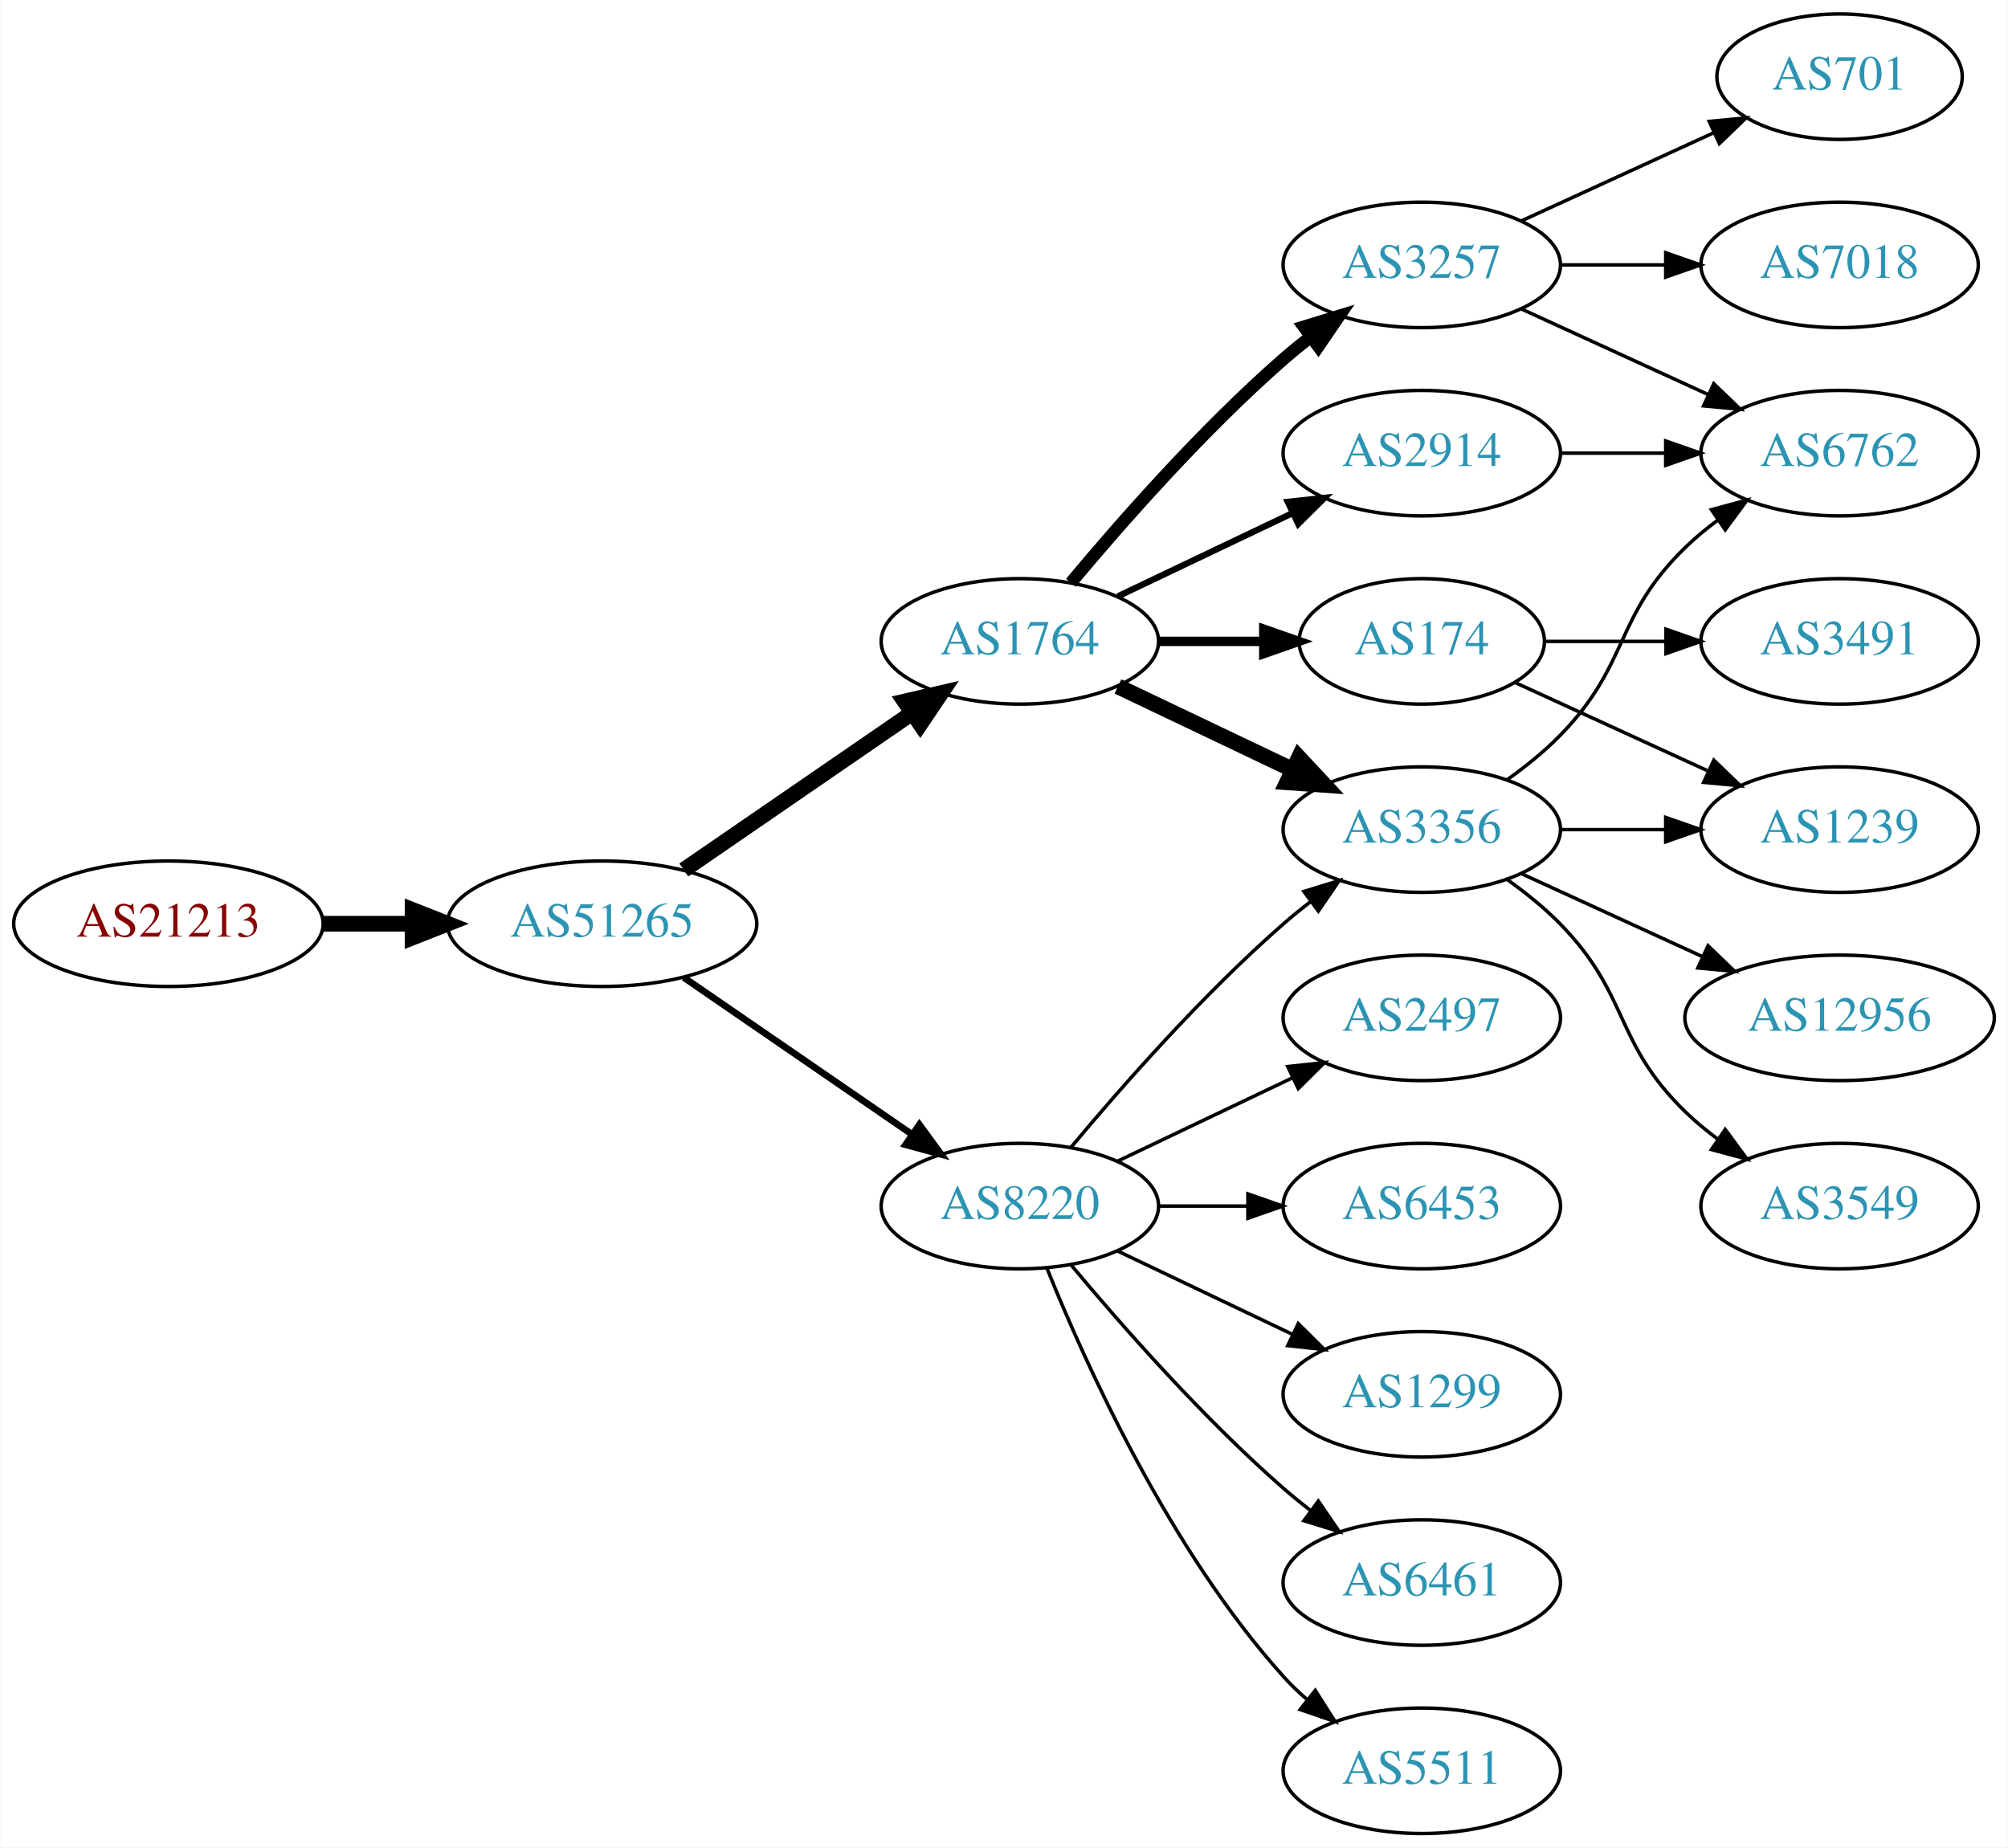
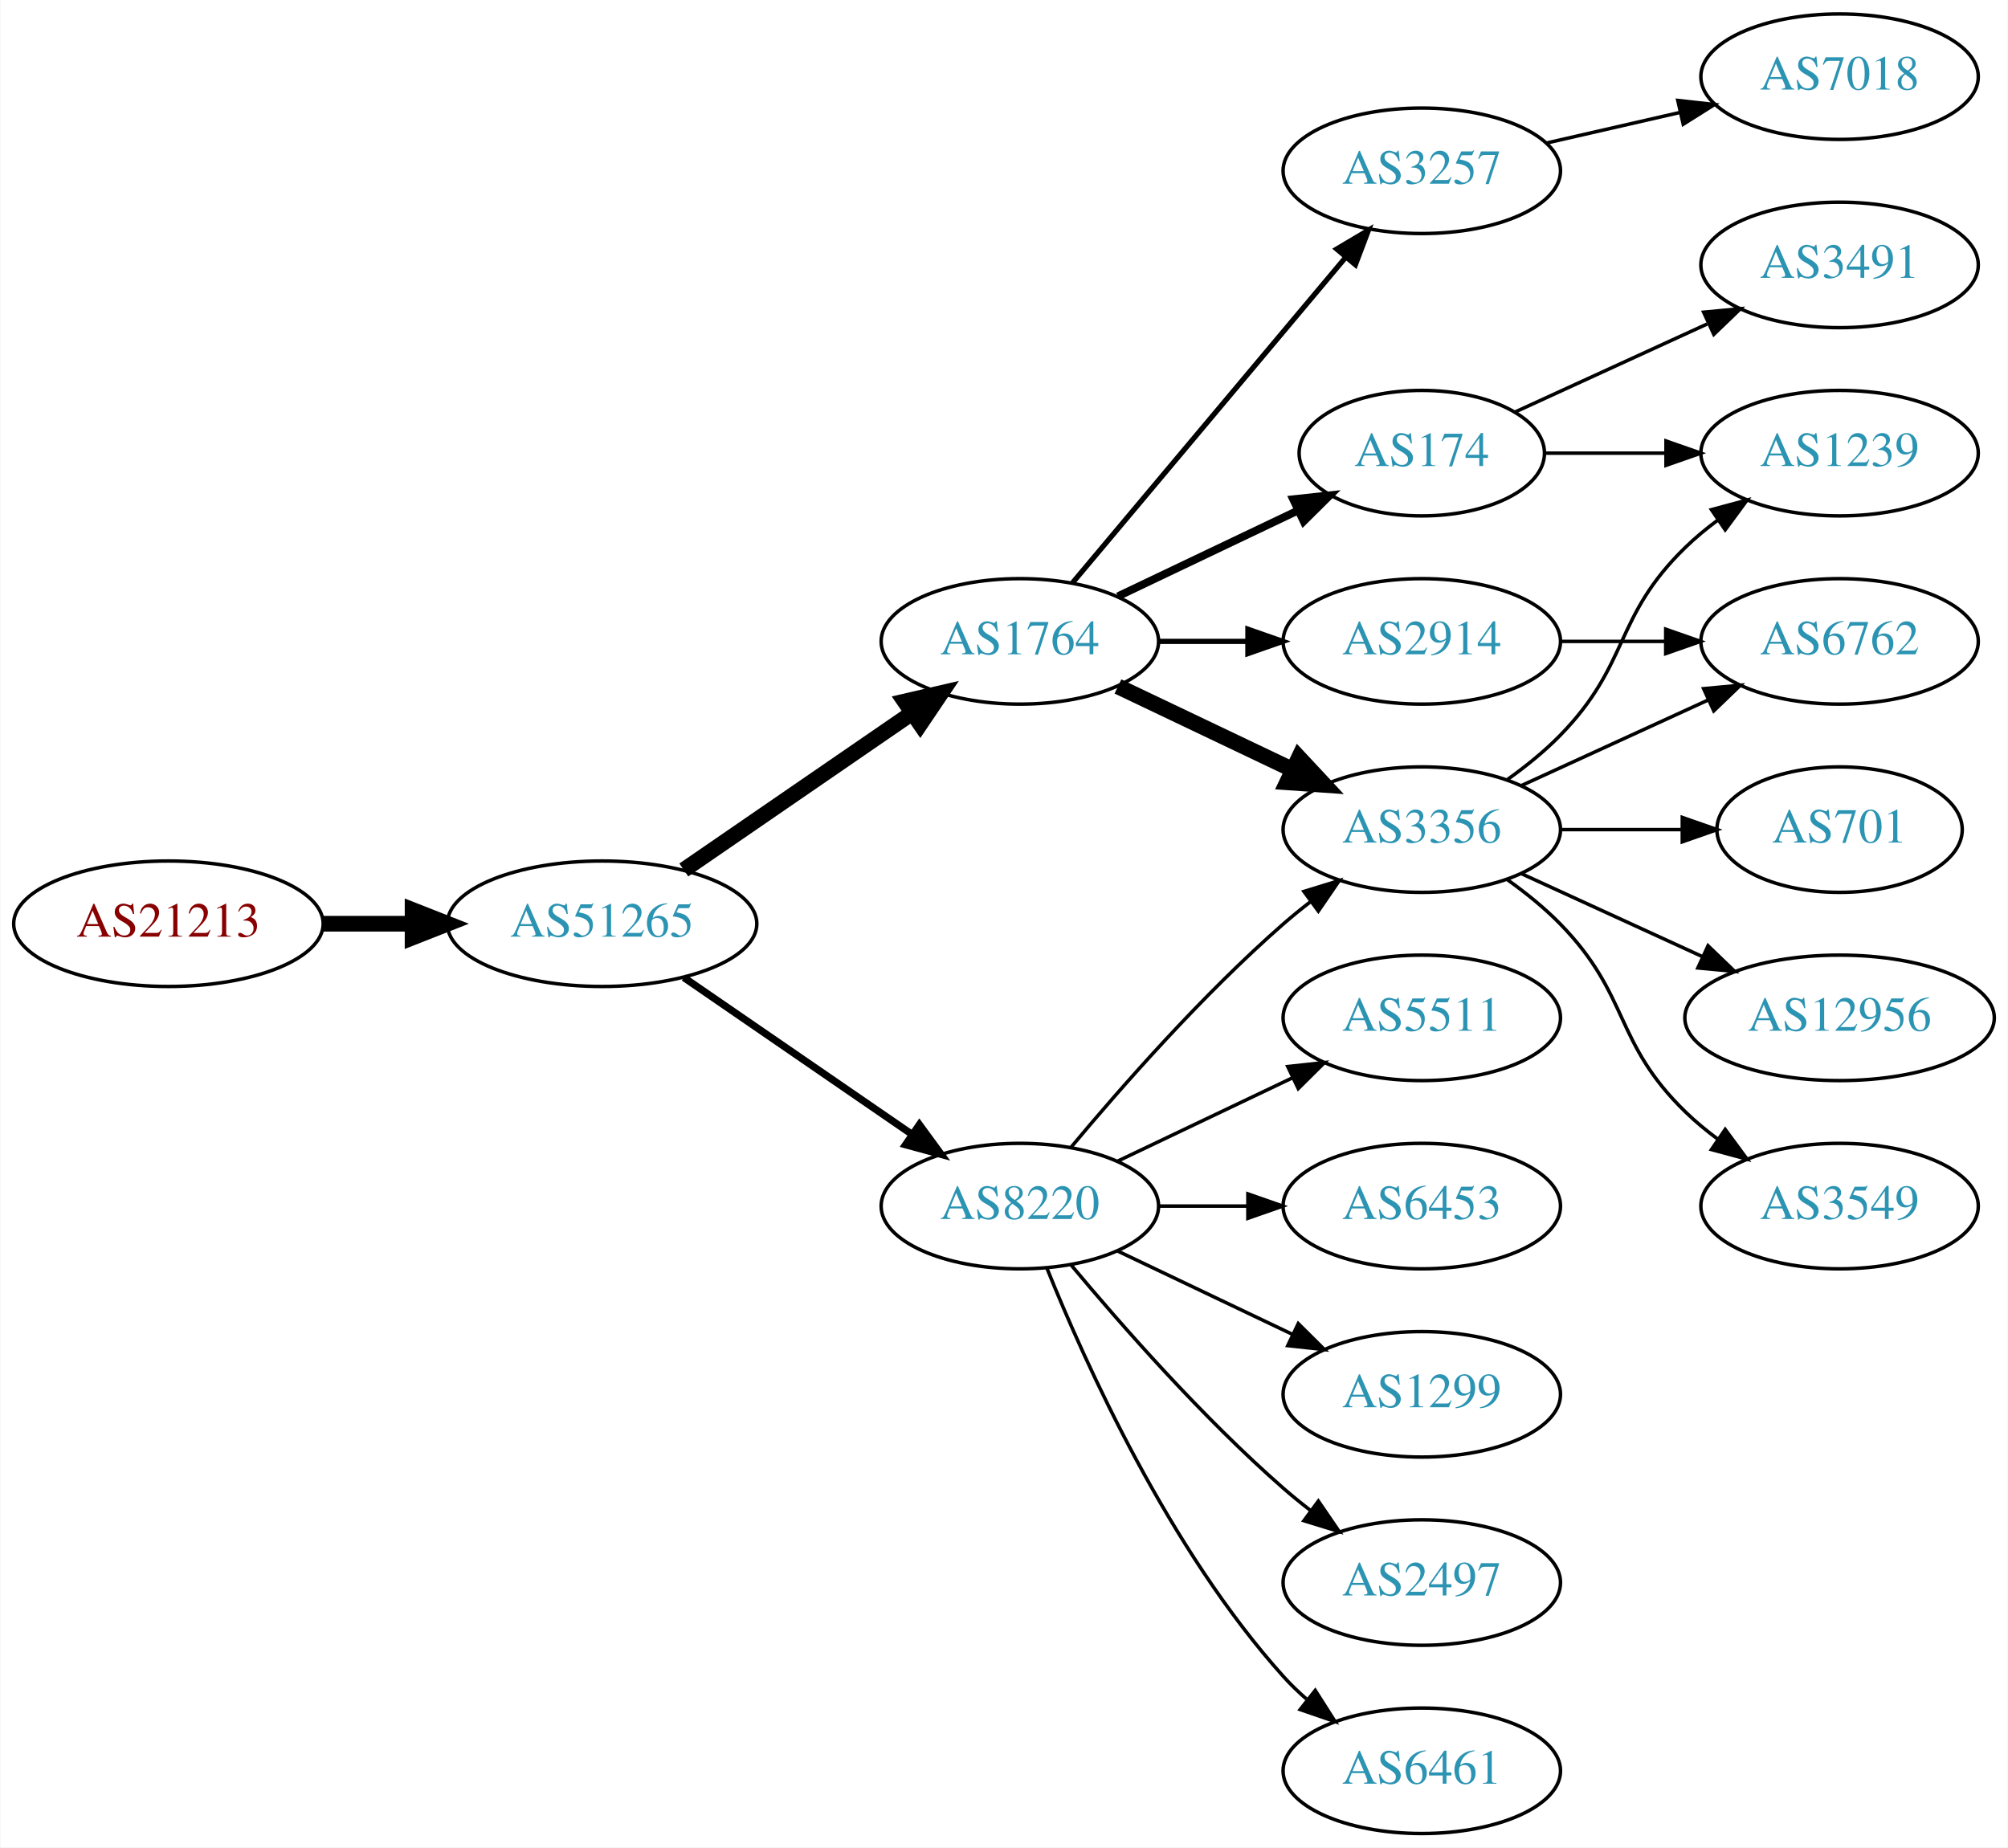
<svg xmlns="http://www.w3.org/2000/svg" xmlns:xlink="http://www.w3.org/1999/xlink" width="576pt" height="530pt" viewBox="0.00 0.00 575.76 530.00">
  <g id="graph0" class="graph" transform="scale(1 1) rotate(0) translate(4 526)">
    <polygon fill="white" stroke="none" points="-4,4 -4,-526 571.762,-526 571.762,4 -4,4" />
    <g id="node1" class="node">
      <g id="a_node1">
        <a xlink:href="/asn/21213" xlink:title="AS21213 ~ Lisseeweg 1 [AT]">
          <ellipse fill="#ffffff" stroke="black" cx="44.196" cy="-261" rx="44.393" ry="18" />
          <text text-anchor="middle" x="44.196" y="-257.3" font-family="Times,serif" font-size="14.00" fill="#880000">AS21213</text>
        </a>
      </g>
    </g>
    <g id="node2" class="node">
      <g id="a_node2">
        <a xlink:href="/asn/51265" xlink:title="AS51265 ~ Mass Response Service GmbH [AT]">
          <ellipse fill="#ffffff" stroke="black" cx="168.588" cy="-261" rx="44.393" ry="18" />
          <text text-anchor="middle" x="168.588" y="-257.3" font-family="Times,serif" font-size="14.00" fill="#2c94b3">AS51265</text>
        </a>
      </g>
    </g>
    <g id="edge1" class="edge">
      <path fill="none" stroke="black" stroke-width="4.5" d="M88.692,-261C96.898,-261 105.569,-261 114.041,-261" />
      <polygon fill="black" stroke="black" stroke-width="4.5" points="114.233,-264.938 124.233,-261 114.233,-257.063 114.233,-264.938" />
    </g>
    <g id="node3" class="node">
      <g id="a_node3">
        <a xlink:href="/asn/1764" xlink:title="AS1764 ~ NEXTLAYER-AS [AT]">
          <ellipse fill="#ffffff" stroke="black" cx="288.431" cy="-342" rx="39.794" ry="18" />
          <text text-anchor="middle" x="288.431" y="-338.3" font-family="Times,serif" font-size="14.00" fill="#2c94b3">AS1764</text>
        </a>
      </g>
    </g>
    <g id="edge2" class="edge">
      <path fill="none" stroke="black" stroke-width="4.5" d="M192.031,-276.426C210.612,-289.198 237.173,-307.455 257.553,-321.463" />
      <polygon fill="black" stroke="black" stroke-width="4.5" points="255.396,-324.758 265.867,-327.178 259.856,-318.269 255.396,-324.758" />
    </g>
    <g id="node4" class="node">
      <g id="a_node4">
        <a xlink:href="/asn/8220" xlink:title="AS8220 ~ COLT [GB]">
          <ellipse fill="#ffffff" stroke="black" cx="288.431" cy="-180" rx="39.794" ry="18" />
          <text text-anchor="middle" x="288.431" y="-176.3" font-family="Times,serif" font-size="14.00" fill="#2c94b3">AS8220</text>
        </a>
      </g>
    </g>
    <g id="edge3" class="edge">
-       <path fill="none" stroke="black" stroke-width="1.929" d="M192.031,-245.574C210.612,-232.802 237.173,-214.545 257.553,-200.537" />
-       <polygon fill="black" stroke="black" stroke-width="1.929" points="259.609,-203.371 265.867,-194.822 255.643,-197.602 259.609,-203.371" />
+       <path fill="none" stroke="black" stroke-width="2.077" d="M192.031,-245.574C210.612,-232.802 237.173,-214.545 257.553,-200.537" />
+       <polygon fill="black" stroke="black" stroke-width="2.077" points="259.609,-203.371 265.867,-194.822 255.643,-197.602 259.609,-203.371" />
    </g>
    <g id="node5" class="node">
      <g id="a_node5">
-         <a xlink:href="/asn/3257" xlink:title="AS3257 ~ GTT [DE]">
-           <ellipse fill="#ffffff" stroke="black" cx="403.724" cy="-450" rx="39.794" ry="18" />
-           <text text-anchor="middle" x="403.724" y="-446.3" font-family="Times,serif" font-size="14.00" fill="#2c94b3">AS3257</text>
+         <a xlink:href="/asn/174" xlink:title="AS174 ~ Cogent Communications [US]">
+           <ellipse fill="#ffffff" stroke="black" cx="403.724" cy="-396" rx="35.194" ry="18" />
+           <text text-anchor="middle" x="403.724" y="-392.3" font-family="Times,serif" font-size="14.00" fill="#2c94b3">AS174</text>
        </a>
      </g>
    </g>
    <g id="edge4" class="edge">
-       <path fill="none" stroke="black" stroke-width="3.6" d="M303.061,-358.817C317.343,-375.929 340.89,-402.745 364.077,-423 366.543,-425.154 369.182,-427.294 371.879,-429.372" />
-       <polygon fill="black" stroke="black" stroke-width="3.6" points="369.904,-432.264 380.033,-435.37 374.052,-426.625 369.904,-432.264" />
+       <path fill="none" stroke="black" stroke-width="2.25" d="M316.567,-354.934C331.999,-362.29 351.485,-371.577 368.02,-379.459" />
+       <polygon fill="black" stroke="black" stroke-width="2.25" points="366.828,-382.768 377.361,-383.911 369.84,-376.449 366.828,-382.768" />
    </g>
    <g id="node6" class="node">
      <g id="a_node6">
-         <a xlink:href="/asn/174" xlink:title="AS174 ~ Cogent Communications [US]">
-           <ellipse fill="#ffffff" stroke="black" cx="403.724" cy="-342" rx="35.194" ry="18" />
-           <text text-anchor="middle" x="403.724" y="-338.3" font-family="Times,serif" font-size="14.00" fill="#2c94b3">AS174</text>
+         <a xlink:href="/asn/3356" xlink:title="AS3356 ~ Level 3 Parent, LLC [US]">
+           <ellipse fill="#ffffff" stroke="black" cx="403.724" cy="-288" rx="39.794" ry="18" />
+           <text text-anchor="middle" x="403.724" y="-284.3" font-family="Times,serif" font-size="14.00" fill="#2c94b3">AS3356</text>
        </a>
      </g>
    </g>
    <g id="edge5" class="edge">
-       <path fill="none" stroke="black" stroke-width="2.7" d="M328.103,-342C337.808,-342 348.299,-342 358.262,-342" />
-       <polygon fill="black" stroke="black" stroke-width="2.7" points="358.398,-345.5 368.398,-342 358.398,-338.5 358.398,-345.5" />
+       <path fill="none" stroke="black" stroke-width="4.5" d="M316.567,-329.066C331.561,-321.919 350.382,-312.948 366.605,-305.215" />
+       <polygon fill="black" stroke="black" stroke-width="4.5" points="368.476,-308.686 375.809,-300.829 365.087,-301.577 368.476,-308.686" />
    </g>
    <g id="node7" class="node">
      <g id="a_node7">
        <a xlink:href="/asn/2914" xlink:title="AS2914 ~ NTT America, Inc. [US]">
-           <ellipse fill="#ffffff" stroke="black" cx="403.724" cy="-396" rx="39.794" ry="18" />
-           <text text-anchor="middle" x="403.724" y="-392.3" font-family="Times,serif" font-size="14.00" fill="#2c94b3">AS2914</text>
+           <ellipse fill="#ffffff" stroke="black" cx="403.724" cy="-342" rx="39.794" ry="18" />
+           <text text-anchor="middle" x="403.724" y="-338.3" font-family="Times,serif" font-size="14.00" fill="#2c94b3">AS2914</text>
        </a>
      </g>
    </g>
    <g id="edge6" class="edge">
-       <path fill="none" stroke="black" stroke-width="1.8" d="M316.567,-354.934C331.561,-362.081 350.382,-371.052 366.605,-378.785" />
-       <polygon fill="black" stroke="black" stroke-width="1.8" points="365.276,-382.028 375.809,-383.171 368.288,-375.709 365.276,-382.028" />
+       <path fill="none" stroke="black" stroke-width="1.5" d="M328.103,-342C336.306,-342 345.07,-342 353.602,-342" />
+       <polygon fill="black" stroke="black" stroke-width="1.5" points="353.841,-345.5 363.841,-342 353.841,-338.5 353.841,-345.5" />
    </g>
    <g id="node8" class="node">
      <g id="a_node8">
-         <a xlink:href="/asn/3356" xlink:title="AS3356 ~ Level 3 Parent, LLC [US]">
-           <ellipse fill="#ffffff" stroke="black" cx="403.724" cy="-288" rx="39.794" ry="18" />
-           <text text-anchor="middle" x="403.724" y="-284.3" font-family="Times,serif" font-size="14.00" fill="#2c94b3">AS3356</text>
+         <a xlink:href="/asn/3257" xlink:title="AS3257 ~ GTT [DE]">
+           <ellipse fill="#ffffff" stroke="black" cx="403.724" cy="-477" rx="39.794" ry="18" />
+           <text text-anchor="middle" x="403.724" y="-473.3" font-family="Times,serif" font-size="14.00" fill="#2c94b3">AS3257</text>
        </a>
      </g>
    </g>
    <g id="edge7" class="edge">
-       <path fill="none" stroke="black" stroke-width="4.5" d="M316.567,-329.066C331.561,-321.919 350.382,-312.948 366.605,-305.215" />
-       <polygon fill="black" stroke="black" stroke-width="4.5" points="368.476,-308.686 375.809,-300.829 365.087,-301.577 368.476,-308.686" />
-     </g>
-     <g id="edge10" class="edge">
+       <path fill="none" stroke="black" stroke-width="1.5" d="M303.55,-358.825C323.225,-382.269 359.029,-424.934 381.808,-452.076" />
+       <polygon fill="black" stroke="black" stroke-width="1.5" points="379.317,-454.553 388.426,-459.963 384.679,-450.053 379.317,-454.553" />
+     </g>
+     <g id="edge12" class="edge">
      <path fill="none" stroke="black" d="M303.061,-196.817C317.343,-213.929 340.89,-240.745 364.077,-261 366.543,-263.154 369.182,-265.294 371.879,-267.372" />
      <polygon fill="black" stroke="black" points="369.904,-270.264 380.033,-273.37 374.052,-264.625 369.904,-270.264" />
    </g>
    <g id="node9" class="node">
      <g id="a_node9">
        <a xlink:href="/asn/1299" xlink:title="AS1299 ~ Telia Carrier [EU]">
          <ellipse fill="#ffffff" stroke="black" cx="403.724" cy="-126" rx="39.794" ry="18" />
          <text text-anchor="middle" x="403.724" y="-122.3" font-family="Times,serif" font-size="14.00" fill="#2c94b3">AS1299</text>
        </a>
      </g>
    </g>
    <g id="edge8" class="edge">
      <path fill="none" stroke="black" d="M316.567,-167.066C331.561,-159.919 350.382,-150.948 366.605,-143.215" />
      <polygon fill="black" stroke="black" points="368.288,-146.291 375.809,-138.829 365.276,-139.972 368.288,-146.291" />
    </g>
    <g id="node10" class="node">
      <g id="a_node10">
-         <a xlink:href="/asn/6461" xlink:title="AS6461 ~ Zayo Bandwidth [US]">
+         <a xlink:href="/asn/2497" xlink:title="AS2497 ~ Internet Initiative Japan Inc. [JP]">
          <ellipse fill="#ffffff" stroke="black" cx="403.724" cy="-72" rx="39.794" ry="18" />
-           <text text-anchor="middle" x="403.724" y="-68.3" font-family="Times,serif" font-size="14.00" fill="#2c94b3">AS6461</text>
+           <text text-anchor="middle" x="403.724" y="-68.3" font-family="Times,serif" font-size="14.00" fill="#2c94b3">AS2497</text>
        </a>
      </g>
    </g>
    <g id="edge9" class="edge">
      <path fill="none" stroke="black" d="M303.061,-163.183C317.343,-146.071 340.89,-119.255 364.077,-99 366.543,-96.846 369.182,-94.706 371.879,-92.628" />
      <polygon fill="black" stroke="black" points="374.052,-95.375 380.033,-86.63 369.904,-89.736 374.052,-95.375" />
    </g>
    <g id="node11" class="node">
      <g id="a_node11">
-         <a xlink:href="/asn/5511" xlink:title="AS5511 ~ Orange S.A. [FR]">
+         <a xlink:href="/asn/6461" xlink:title="AS6461 ~ Zayo Bandwidth [US]">
          <ellipse fill="#ffffff" stroke="black" cx="403.724" cy="-18" rx="39.794" ry="18" />
-           <text text-anchor="middle" x="403.724" y="-14.3" font-family="Times,serif" font-size="14.00" fill="#2c94b3">AS5511</text>
-         </a>
-       </g>
-     </g>
-     <g id="edge11" class="edge">
+           <text text-anchor="middle" x="403.724" y="-14.3" font-family="Times,serif" font-size="14.00" fill="#2c94b3">AS6461</text>
+         </a>
+       </g>
+     </g>
+     <g id="edge10" class="edge">
      <path fill="none" stroke="black" d="M296.179,-162.213C307.23,-134.757 331.283,-81.422 364.077,-45 366.08,-42.776 368.298,-40.637 370.631,-38.603" />
      <polygon fill="black" stroke="black" points="373.161,-41.065 378.85,-32.127 368.829,-35.567 373.161,-41.065" />
    </g>
    <g id="node12" class="node">
      <g id="a_node12">
-         <a xlink:href="/asn/2497" xlink:title="AS2497 ~ Internet Initiative Japan Inc. [JP]">
+         <a xlink:href="/asn/5511" xlink:title="AS5511 ~ Orange S.A. [FR]">
          <ellipse fill="#ffffff" stroke="black" cx="403.724" cy="-234" rx="39.794" ry="18" />
-           <text text-anchor="middle" x="403.724" y="-230.3" font-family="Times,serif" font-size="14.00" fill="#2c94b3">AS2497</text>
-         </a>
-       </g>
-     </g>
-     <g id="edge12" class="edge">
+           <text text-anchor="middle" x="403.724" y="-230.3" font-family="Times,serif" font-size="14.00" fill="#2c94b3">AS5511</text>
+         </a>
+       </g>
+     </g>
+     <g id="edge11" class="edge">
      <path fill="none" stroke="black" d="M316.567,-192.934C331.561,-200.081 350.382,-209.052 366.605,-216.785" />
      <polygon fill="black" stroke="black" points="365.276,-220.028 375.809,-221.171 368.288,-213.709 365.276,-220.028" />
    </g>
    <g id="node13" class="node">
      <g id="a_node13">
        <a xlink:href="/asn/6453" xlink:title="AS6453 ~ TATA COMMUNICATIONS (AMERICA) INC [US]">
          <ellipse fill="#ffffff" stroke="black" cx="403.724" cy="-180" rx="39.794" ry="18" />
          <text text-anchor="middle" x="403.724" y="-176.3" font-family="Times,serif" font-size="14.00" fill="#2c94b3">AS6453</text>
        </a>
      </g>
    </g>
    <g id="edge13" class="edge">
      <path fill="none" stroke="black" d="M328.103,-180C336.306,-180 345.07,-180 353.602,-180" />
      <polygon fill="black" stroke="black" points="353.841,-183.5 363.841,-180 353.841,-176.5 353.841,-183.5" />
    </g>
+     <g id="node18" class="node">
+       <g id="a_node18">
+         <a xlink:href="/asn/1239" xlink:title="AS1239 ~ Sprint [US]">
+           <ellipse fill="#ffffff" stroke="black" cx="523.566" cy="-396" rx="39.794" ry="18" />
+           <text text-anchor="middle" x="523.566" y="-392.3" font-family="Times,serif" font-size="14.00" fill="#2c94b3">AS1239</text>
+         </a>
+       </g>
+     </g>
+     <g id="edge20" class="edge">
+       <path fill="none" stroke="black" d="M439.125,-396C449.949,-396 462.117,-396 473.744,-396" />
+       <polygon fill="black" stroke="black" points="473.775,-399.5 483.775,-396 473.775,-392.5 473.775,-399.5" />
+     </g>
+     <g id="node19" class="node">
+       <g id="a_node19">
+         <a xlink:href="/asn/3491" xlink:title="AS3491 ~ PCCW Global, Inc. [US]">
+           <ellipse fill="#ffffff" stroke="black" cx="523.566" cy="-450" rx="39.794" ry="18" />
+           <text text-anchor="middle" x="523.566" y="-446.3" font-family="Times,serif" font-size="14.00" fill="#2c94b3">AS3491</text>
+         </a>
+       </g>
+     </g>
+     <g id="edge21" class="edge">
+       <path fill="none" stroke="black" d="M430.585,-407.851C446.705,-415.238 467.708,-424.862 485.573,-433.048" />
+       <polygon fill="black" stroke="black" points="484.575,-436.441 495.125,-437.425 487.492,-430.077 484.575,-436.441" />
+     </g>
+     <g id="node14" class="node">
+       <g id="a_node14">
+         <a xlink:href="/asn/12956" xlink:title="AS12956 ~ TELXIUS [ES]">
+           <ellipse fill="#ffffff" stroke="black" cx="523.566" cy="-234" rx="44.393" ry="18" />
+           <text text-anchor="middle" x="523.566" y="-230.3" font-family="Times,serif" font-size="14.00" fill="#2c94b3">AS12956</text>
+         </a>
+       </g>
+     </g>
+     <g id="edge14" class="edge">
+       <path fill="none" stroke="black" d="M432.353,-275.339C447.85,-268.238 467.417,-259.272 484.364,-251.506" />
+       <polygon fill="black" stroke="black" points="485.833,-254.683 493.466,-247.335 482.917,-248.319 485.833,-254.683" />
+     </g>
+     <g id="node15" class="node">
+       <g id="a_node15">
+         <a xlink:href="/asn/3549" xlink:title="AS3549 ~ Level 3 Parent, LLC [US]">
+           <ellipse fill="#ffffff" stroke="black" cx="523.566" cy="-180" rx="39.794" ry="18" />
+           <text text-anchor="middle" x="523.566" y="-176.3" font-family="Times,serif" font-size="14.00" fill="#2c94b3">AS3549</text>
+         </a>
+       </g>
+     </g>
+     <g id="edge15" class="edge">
+       <path fill="none" stroke="black" d="M428.318,-273.611C433.574,-269.852 438.906,-265.563 443.37,-261 463.543,-240.383 458.677,-227.094 479.37,-207 482.215,-204.237 485.389,-201.614 488.689,-199.166" />
+       <polygon fill="black" stroke="black" points="490.755,-201.994 497.037,-193.462 486.806,-196.214 490.755,-201.994" />
+     </g>
+     <g id="node16" class="node">
+       <g id="a_node16">
+         <a xlink:href="/asn/701" xlink:title="AS701 ~ UUNET [US]">
+           <ellipse fill="#ffffff" stroke="black" cx="523.566" cy="-288" rx="35.194" ry="18" />
+           <text text-anchor="middle" x="523.566" y="-284.3" font-family="Times,serif" font-size="14.00" fill="#2c94b3">AS701</text>
+         </a>
+       </g>
+     </g>
+     <g id="edge16" class="edge">
+       <path fill="none" stroke="black" d="M443.636,-288C454.723,-288 466.883,-288 478.265,-288" />
+       <polygon fill="black" stroke="black" points="478.447,-291.5 488.447,-288 478.447,-284.5 478.447,-291.5" />
+     </g>
    <g id="node17" class="node">
      <g id="a_node17">
        <a xlink:href="/asn/6762" xlink:title="AS6762 ~ TELECOM ITALIA SPARKLE S.p.A. [IT]">
-           <ellipse fill="#ffffff" stroke="black" cx="523.566" cy="-396" rx="39.794" ry="18" />
-           <text text-anchor="middle" x="523.566" y="-392.3" font-family="Times,serif" font-size="14.00" fill="#2c94b3">AS6762</text>
-         </a>
-       </g>
-     </g>
-     <g id="edge21" class="edge">
-       <path fill="none" stroke="black" d="M432.353,-437.339C448.31,-430.027 468.58,-420.739 485.863,-412.819" />
-       <polygon fill="black" stroke="black" points="487.478,-415.929 495.111,-408.581 484.562,-409.565 487.478,-415.929" />
-     </g>
-     <g id="node19" class="node">
-       <g id="a_node19">
-         <a xlink:href="/asn/7018" xlink:title="AS7018 ~ AT&amp;T Services, Inc. [US]">
-           <ellipse fill="#ffffff" stroke="black" cx="523.566" cy="-450" rx="39.794" ry="18" />
-           <text text-anchor="middle" x="523.566" y="-446.3" font-family="Times,serif" font-size="14.00" fill="#2c94b3">AS7018</text>
-         </a>
-       </g>
-     </g>
-     <g id="edge20" class="edge">
-       <path fill="none" stroke="black" d="M443.636,-450C453.19,-450 463.539,-450 473.502,-450" />
-       <polygon fill="black" stroke="black" points="473.695,-453.5 483.695,-450 473.694,-446.5 473.695,-453.5" />
-     </g>
-     <g id="node20" class="node">
-       <g id="a_node20">
-         <a xlink:href="/asn/701" xlink:title="AS701 ~ UUNET [US]">
-           <ellipse fill="#ffffff" stroke="black" cx="523.566" cy="-504" rx="35.194" ry="18" />
-           <text text-anchor="middle" x="523.566" y="-500.3" font-family="Times,serif" font-size="14.00" fill="#2c94b3">AS701</text>
-         </a>
-       </g>
-     </g>
-     <g id="edge22" class="edge">
-       <path fill="none" stroke="black" d="M432.353,-462.661C448.769,-470.183 469.75,-479.798 487.347,-487.861" />
-       <polygon fill="black" stroke="black" points="486.176,-491.174 496.725,-492.158 489.092,-484.811 486.176,-491.174" />
-     </g>
-     <g id="node14" class="node">
-       <g id="a_node14">
-         <a xlink:href="/asn/3491" xlink:title="AS3491 ~ PCCW Global, Inc. [US]">
          <ellipse fill="#ffffff" stroke="black" cx="523.566" cy="-342" rx="39.794" ry="18" />
-           <text text-anchor="middle" x="523.566" y="-338.3" font-family="Times,serif" font-size="14.00" fill="#2c94b3">AS3491</text>
-         </a>
-       </g>
-     </g>
-     <g id="edge14" class="edge">
-       <path fill="none" stroke="black" d="M439.125,-342C449.949,-342 462.117,-342 473.744,-342" />
-       <polygon fill="black" stroke="black" points="473.775,-345.5 483.775,-342 473.775,-338.5 473.775,-345.5" />
-     </g>
-     <g id="node15" class="node">
-       <g id="a_node15">
-         <a xlink:href="/asn/1239" xlink:title="AS1239 ~ Sprint [US]">
-           <ellipse fill="#ffffff" stroke="black" cx="523.566" cy="-288" rx="39.794" ry="18" />
-           <text text-anchor="middle" x="523.566" y="-284.3" font-family="Times,serif" font-size="14.00" fill="#2c94b3">AS1239</text>
-         </a>
-       </g>
-     </g>
-     <g id="edge15" class="edge">
-       <path fill="none" stroke="black" d="M430.585,-330.149C446.705,-322.762 467.708,-313.138 485.573,-304.952" />
-       <polygon fill="black" stroke="black" points="487.492,-307.923 495.125,-300.575 484.575,-301.559 487.492,-307.923" />
-     </g>
-     <g id="edge23" class="edge">
-       <path fill="none" stroke="black" d="M443.636,-396C453.19,-396 463.539,-396 473.502,-396" />
-       <polygon fill="black" stroke="black" points="473.695,-399.5 483.695,-396 473.694,-392.5 473.695,-399.5" />
+           <text text-anchor="middle" x="523.566" y="-338.3" font-family="Times,serif" font-size="14.00" fill="#2c94b3">AS6762</text>
+         </a>
+       </g>
    </g>
    <g id="edge17" class="edge">
-       <path fill="none" stroke="black" d="M443.636,-288C453.19,-288 463.539,-288 473.502,-288" />
-       <polygon fill="black" stroke="black" points="473.695,-291.5 483.695,-288 473.694,-284.5 473.695,-291.5" />
-     </g>
-     <g id="node16" class="node">
-       <g id="a_node16">
-         <a xlink:href="/asn/3549" xlink:title="AS3549 ~ Level 3 Parent, LLC [US]">
-           <ellipse fill="#ffffff" stroke="black" cx="523.566" cy="-180" rx="39.794" ry="18" />
-           <text text-anchor="middle" x="523.566" y="-176.3" font-family="Times,serif" font-size="14.00" fill="#2c94b3">AS3549</text>
-         </a>
-       </g>
-     </g>
-     <g id="edge16" class="edge">
-       <path fill="none" stroke="black" d="M428.318,-273.611C433.574,-269.852 438.906,-265.563 443.37,-261 463.543,-240.383 458.677,-227.094 479.37,-207 482.215,-204.237 485.389,-201.614 488.689,-199.166" />
-       <polygon fill="black" stroke="black" points="490.755,-201.994 497.037,-193.462 486.806,-196.214 490.755,-201.994" />
+       <path fill="none" stroke="black" d="M432.353,-300.661C448.31,-307.973 468.58,-317.261 485.863,-325.181" />
+       <polygon fill="black" stroke="black" points="484.562,-328.435 495.111,-329.419 487.478,-322.071 484.562,-328.435" />
    </g>
    <g id="edge18" class="edge">
      <path fill="none" stroke="black" d="M428.318,-302.389C433.574,-306.148 438.906,-310.437 443.37,-315 463.543,-335.617 458.677,-348.906 479.37,-369 482.215,-371.763 485.389,-374.386 488.689,-376.834" />
      <polygon fill="black" stroke="black" points="486.806,-379.786 497.037,-382.538 490.755,-374.006 486.806,-379.786" />
    </g>
-     <g id="node18" class="node">
-       <g id="a_node18">
-         <a xlink:href="/asn/12956" xlink:title="AS12956 ~ TELXIUS [ES]">
-           <ellipse fill="#ffffff" stroke="black" cx="523.566" cy="-234" rx="44.393" ry="18" />
-           <text text-anchor="middle" x="523.566" y="-230.3" font-family="Times,serif" font-size="14.00" fill="#2c94b3">AS12956</text>
-         </a>
-       </g>
-     </g>
    <g id="edge19" class="edge">
-       <path fill="none" stroke="black" d="M432.353,-275.339C447.85,-268.238 467.417,-259.272 484.364,-251.506" />
-       <polygon fill="black" stroke="black" points="485.833,-254.683 493.466,-247.335 482.917,-248.319 485.833,-254.683" />
+       <path fill="none" stroke="black" d="M443.636,-342C453.19,-342 463.539,-342 473.502,-342" />
+       <polygon fill="black" stroke="black" points="473.695,-345.5 483.695,-342 473.694,-338.5 473.695,-345.5" />
+     </g>
+     <g id="node20" class="node">
+       <g id="a_node20">
+         <a xlink:href="/asn/7018" xlink:title="AS7018 ~ AT&amp;T Services, Inc. [US]">
+           <ellipse fill="#ffffff" stroke="black" cx="523.566" cy="-504" rx="39.794" ry="18" />
+           <text text-anchor="middle" x="523.566" y="-500.3" font-family="Times,serif" font-size="14.00" fill="#2c94b3">AS7018</text>
+         </a>
+       </g>
+     </g>
+     <g id="edge22" class="edge">
+       <path fill="none" stroke="black" d="M439.443,-484.955C451.443,-487.704 465.064,-490.825 477.756,-493.733" />
+       <polygon fill="black" stroke="black" points="477.159,-497.187 487.688,-496.009 478.722,-490.364 477.159,-497.187" />
    </g>
  </g>
</svg>
